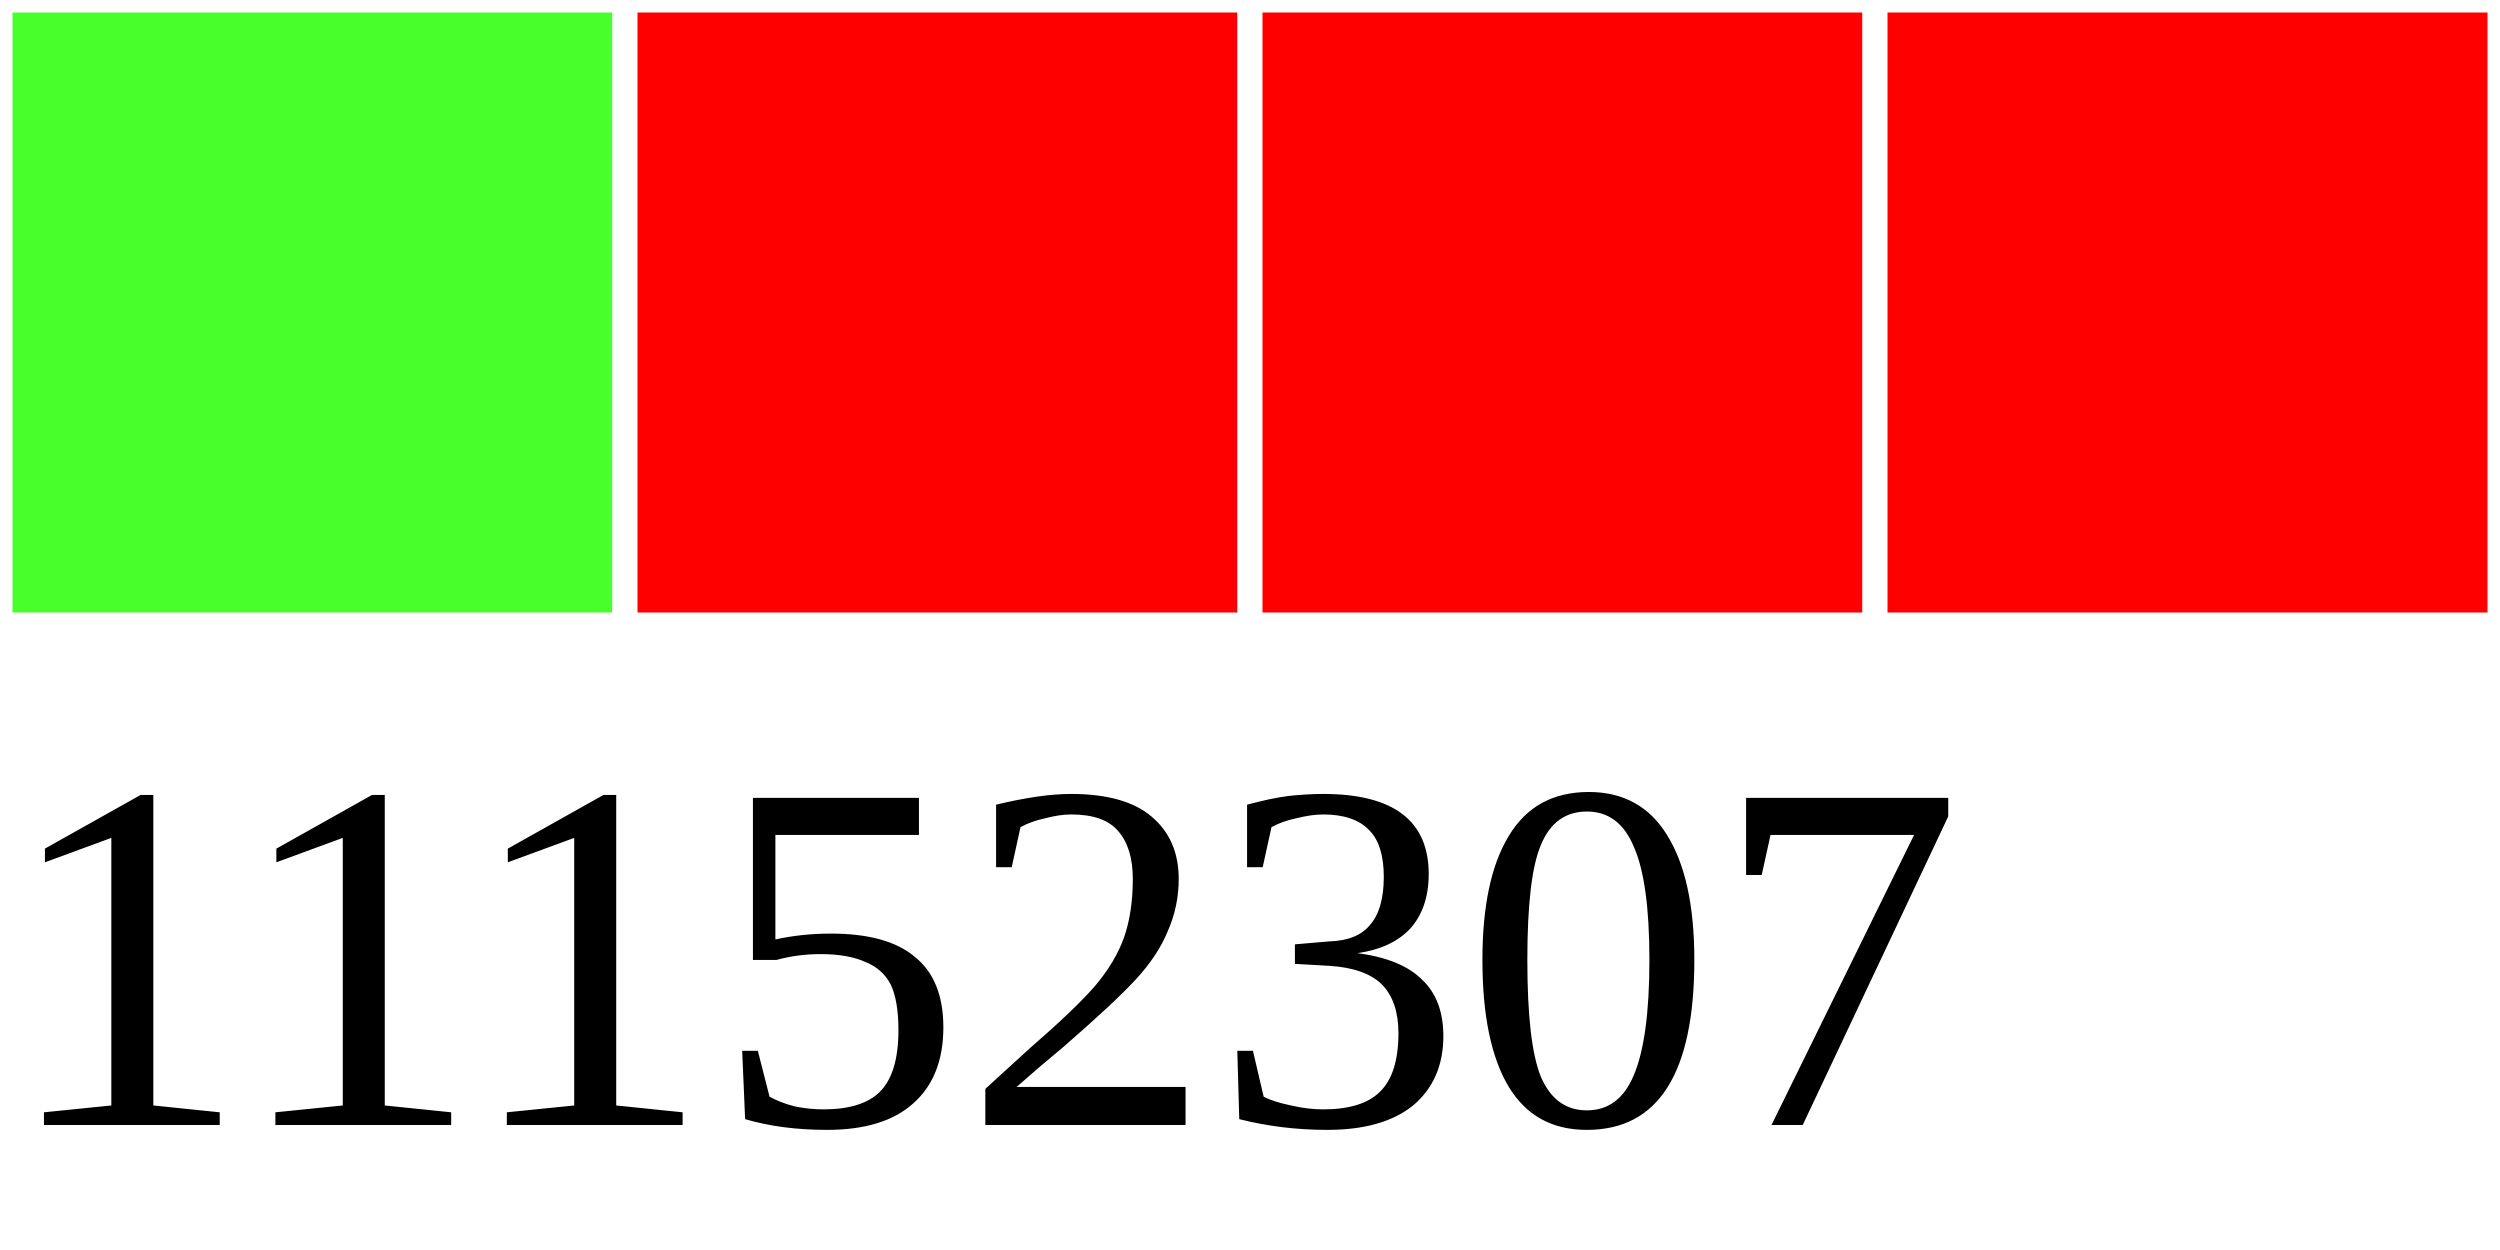
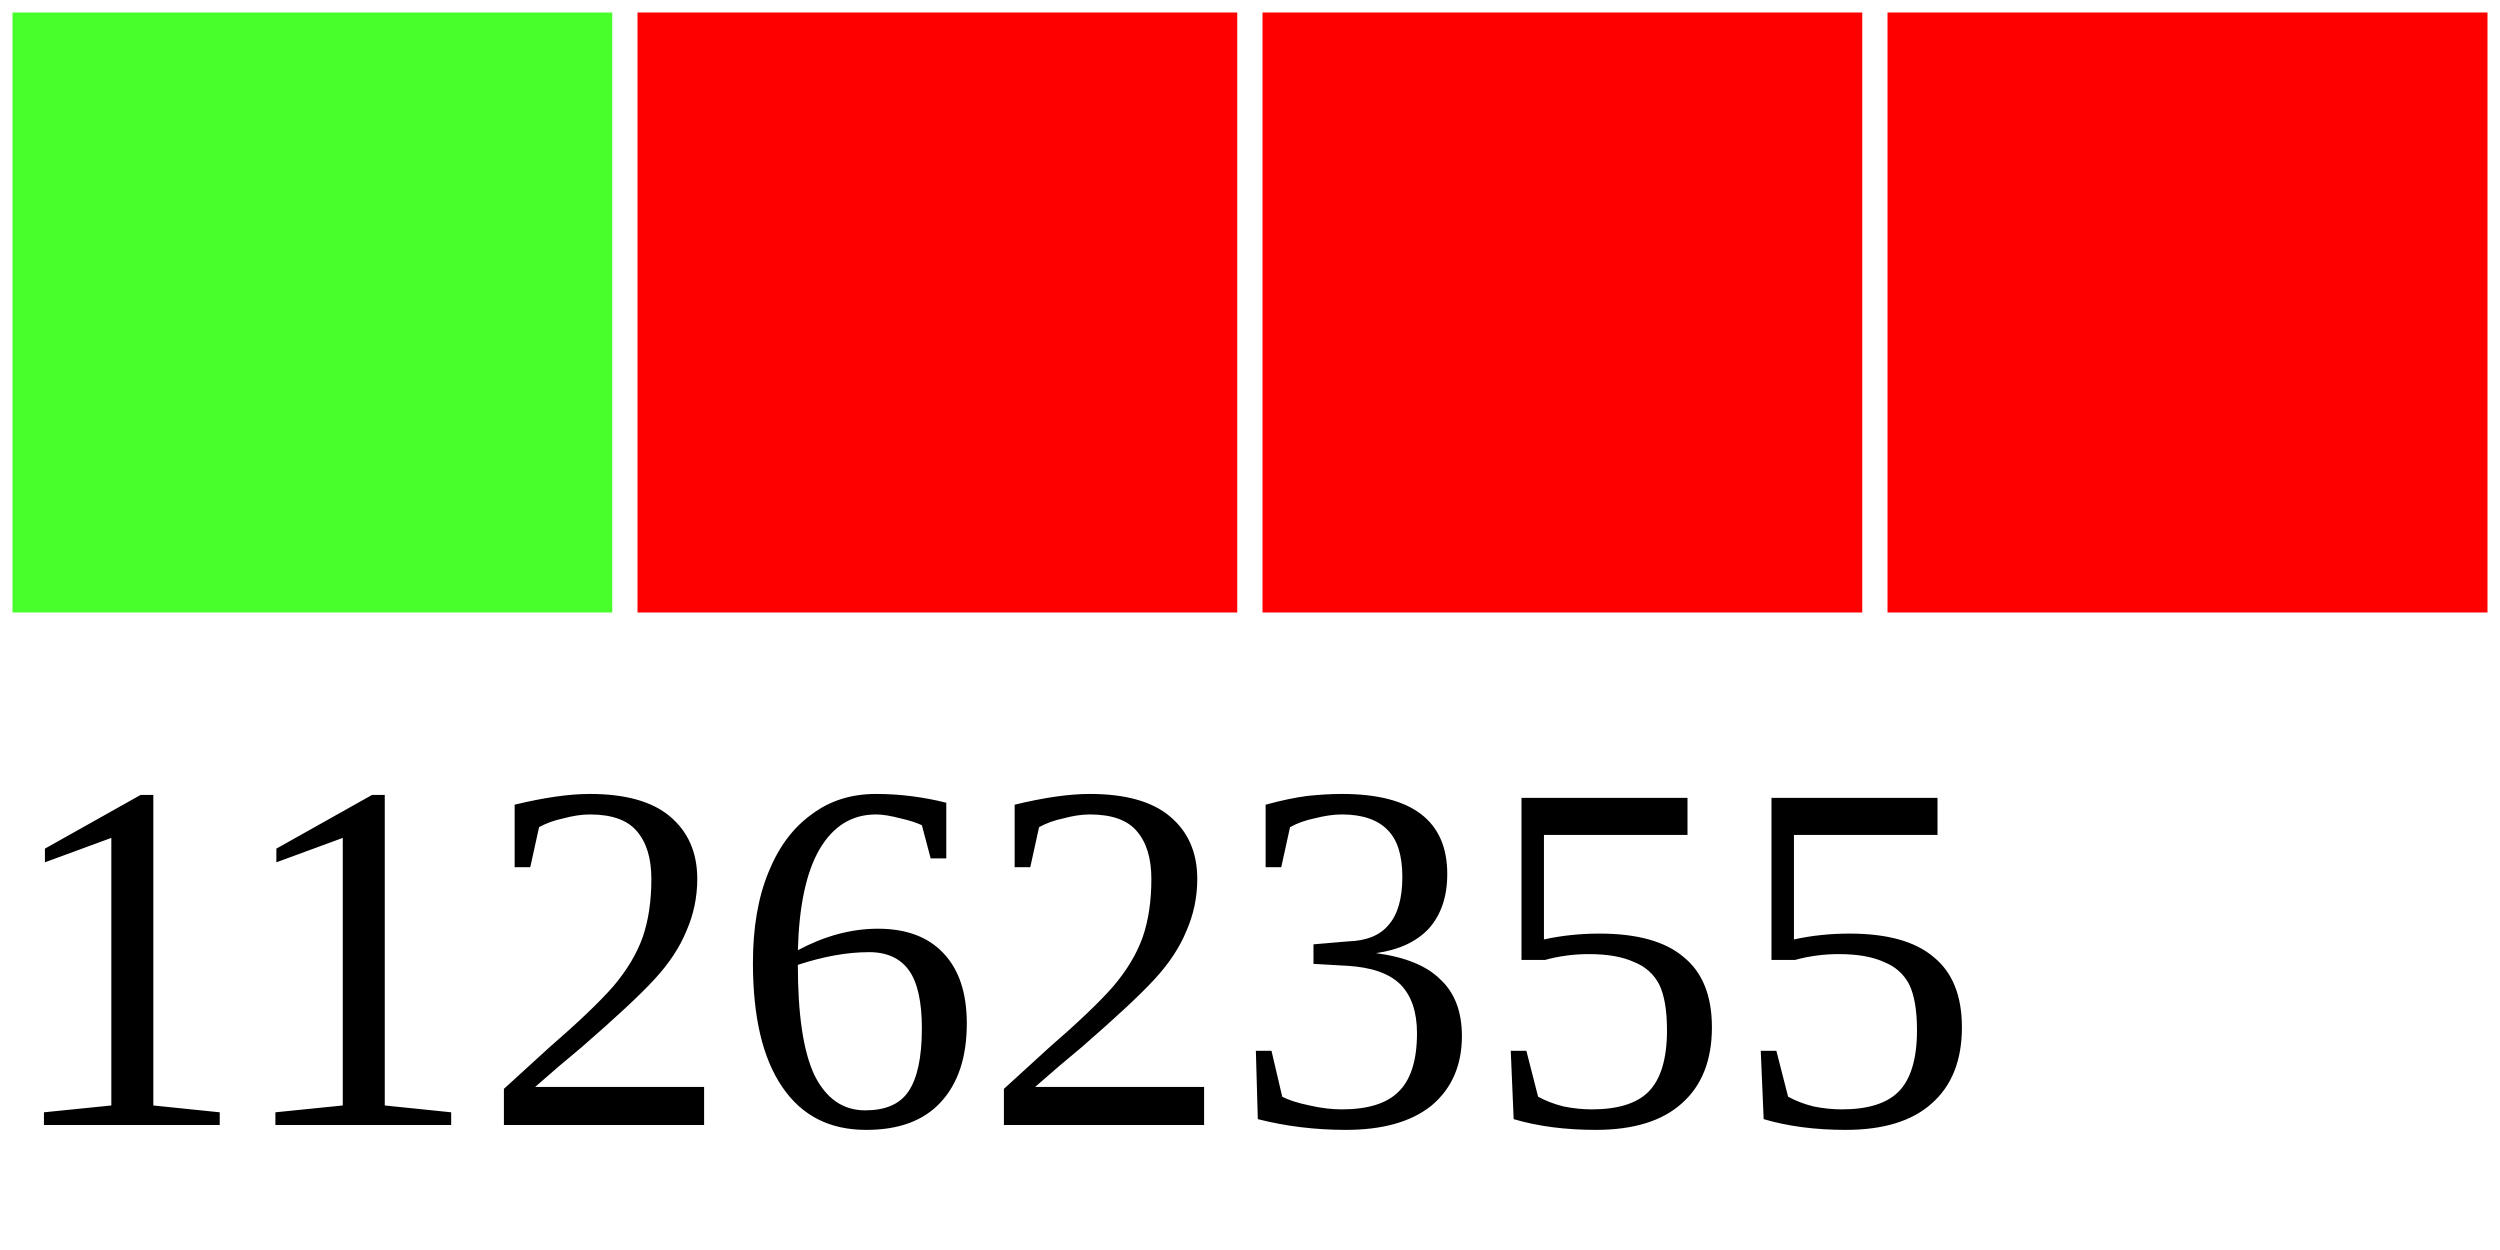
<svg xmlns="http://www.w3.org/2000/svg" width="40" height="20">
  <g>
    <rect width="10" height="10" style="fill:#48FF2C;stroke-width:0.4;stroke:rgb(255,255,255)" x="0" />
    <rect width="10" height="10" style="fill:#FF0000;stroke-width:0.4;stroke:rgb(255,255,255)" x="10" />
    <rect width="10" height="10" style="fill:#FF0000;stroke-width:0.4;stroke:rgb(255,255,255)" x="20" />
    <rect width="10" height="10" style="fill:#FF0000;stroke-width:0.4;stroke:rgb(255,255,255)" x="30" />
-     <text x="0" y="18" fill="black" font-size="8">11152307</text>
+     <text x="0" y="18" fill="black" font-size="8">11262355</text>
  </g>
</svg>
